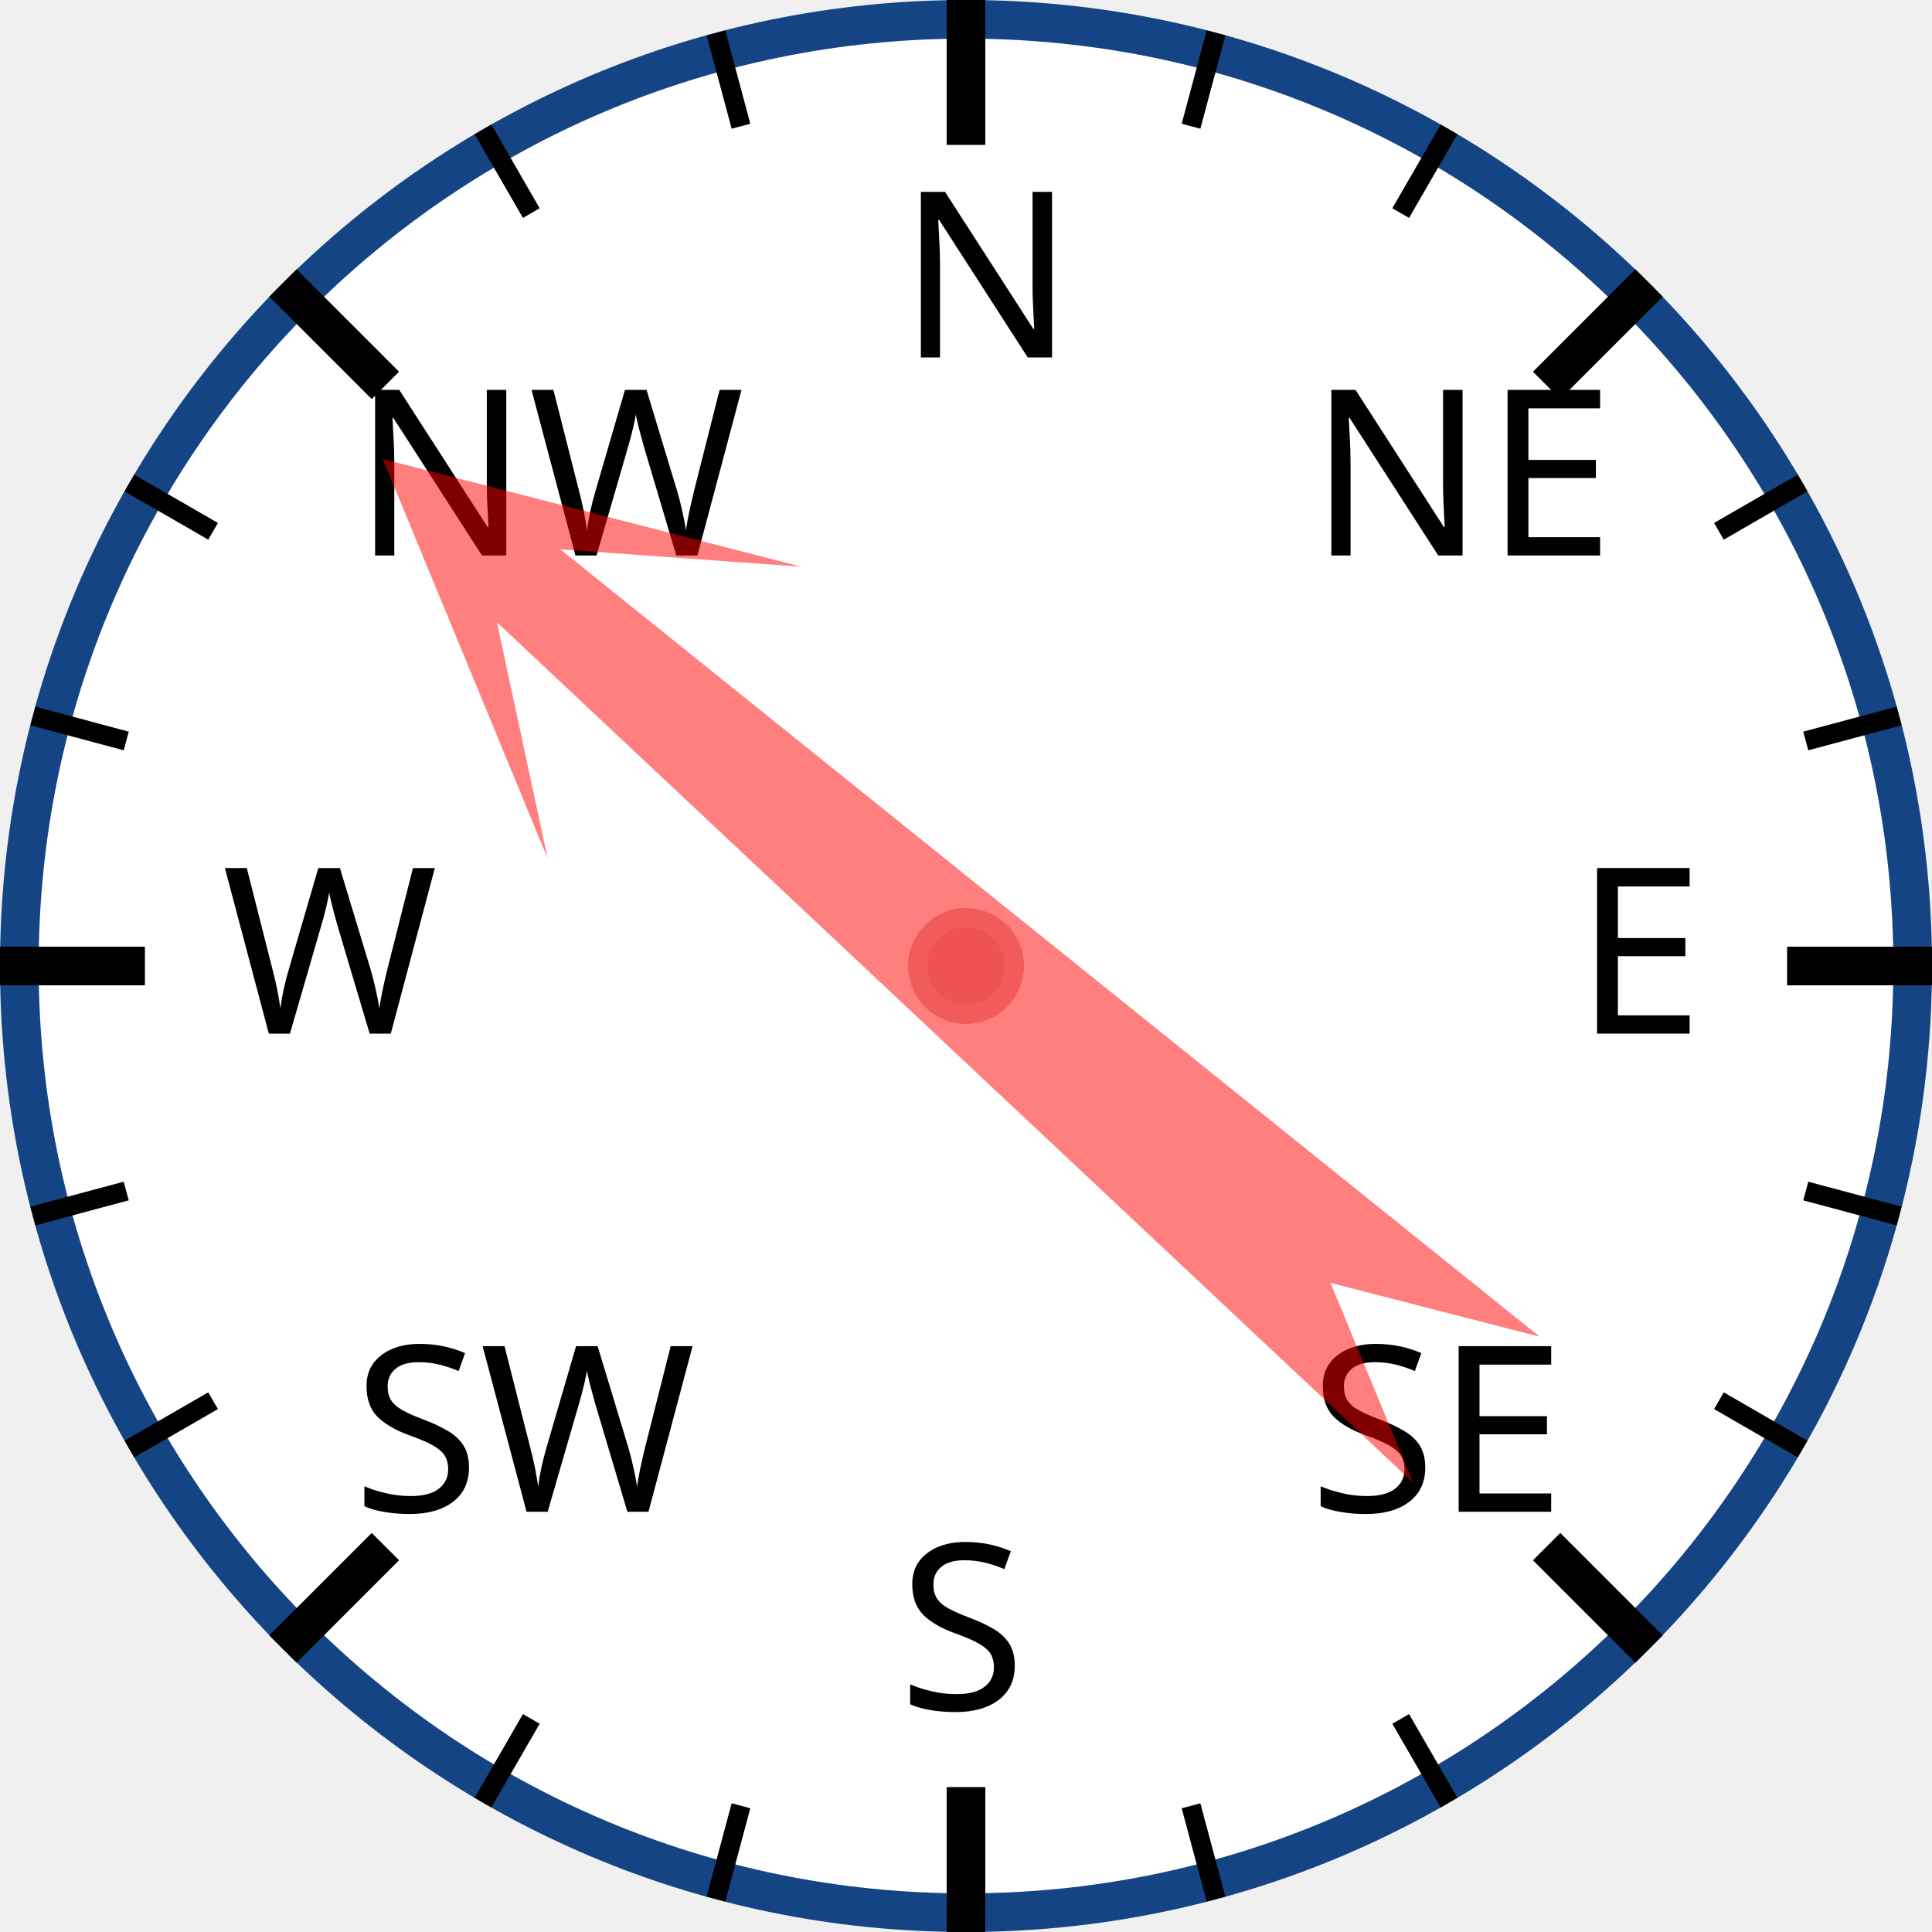
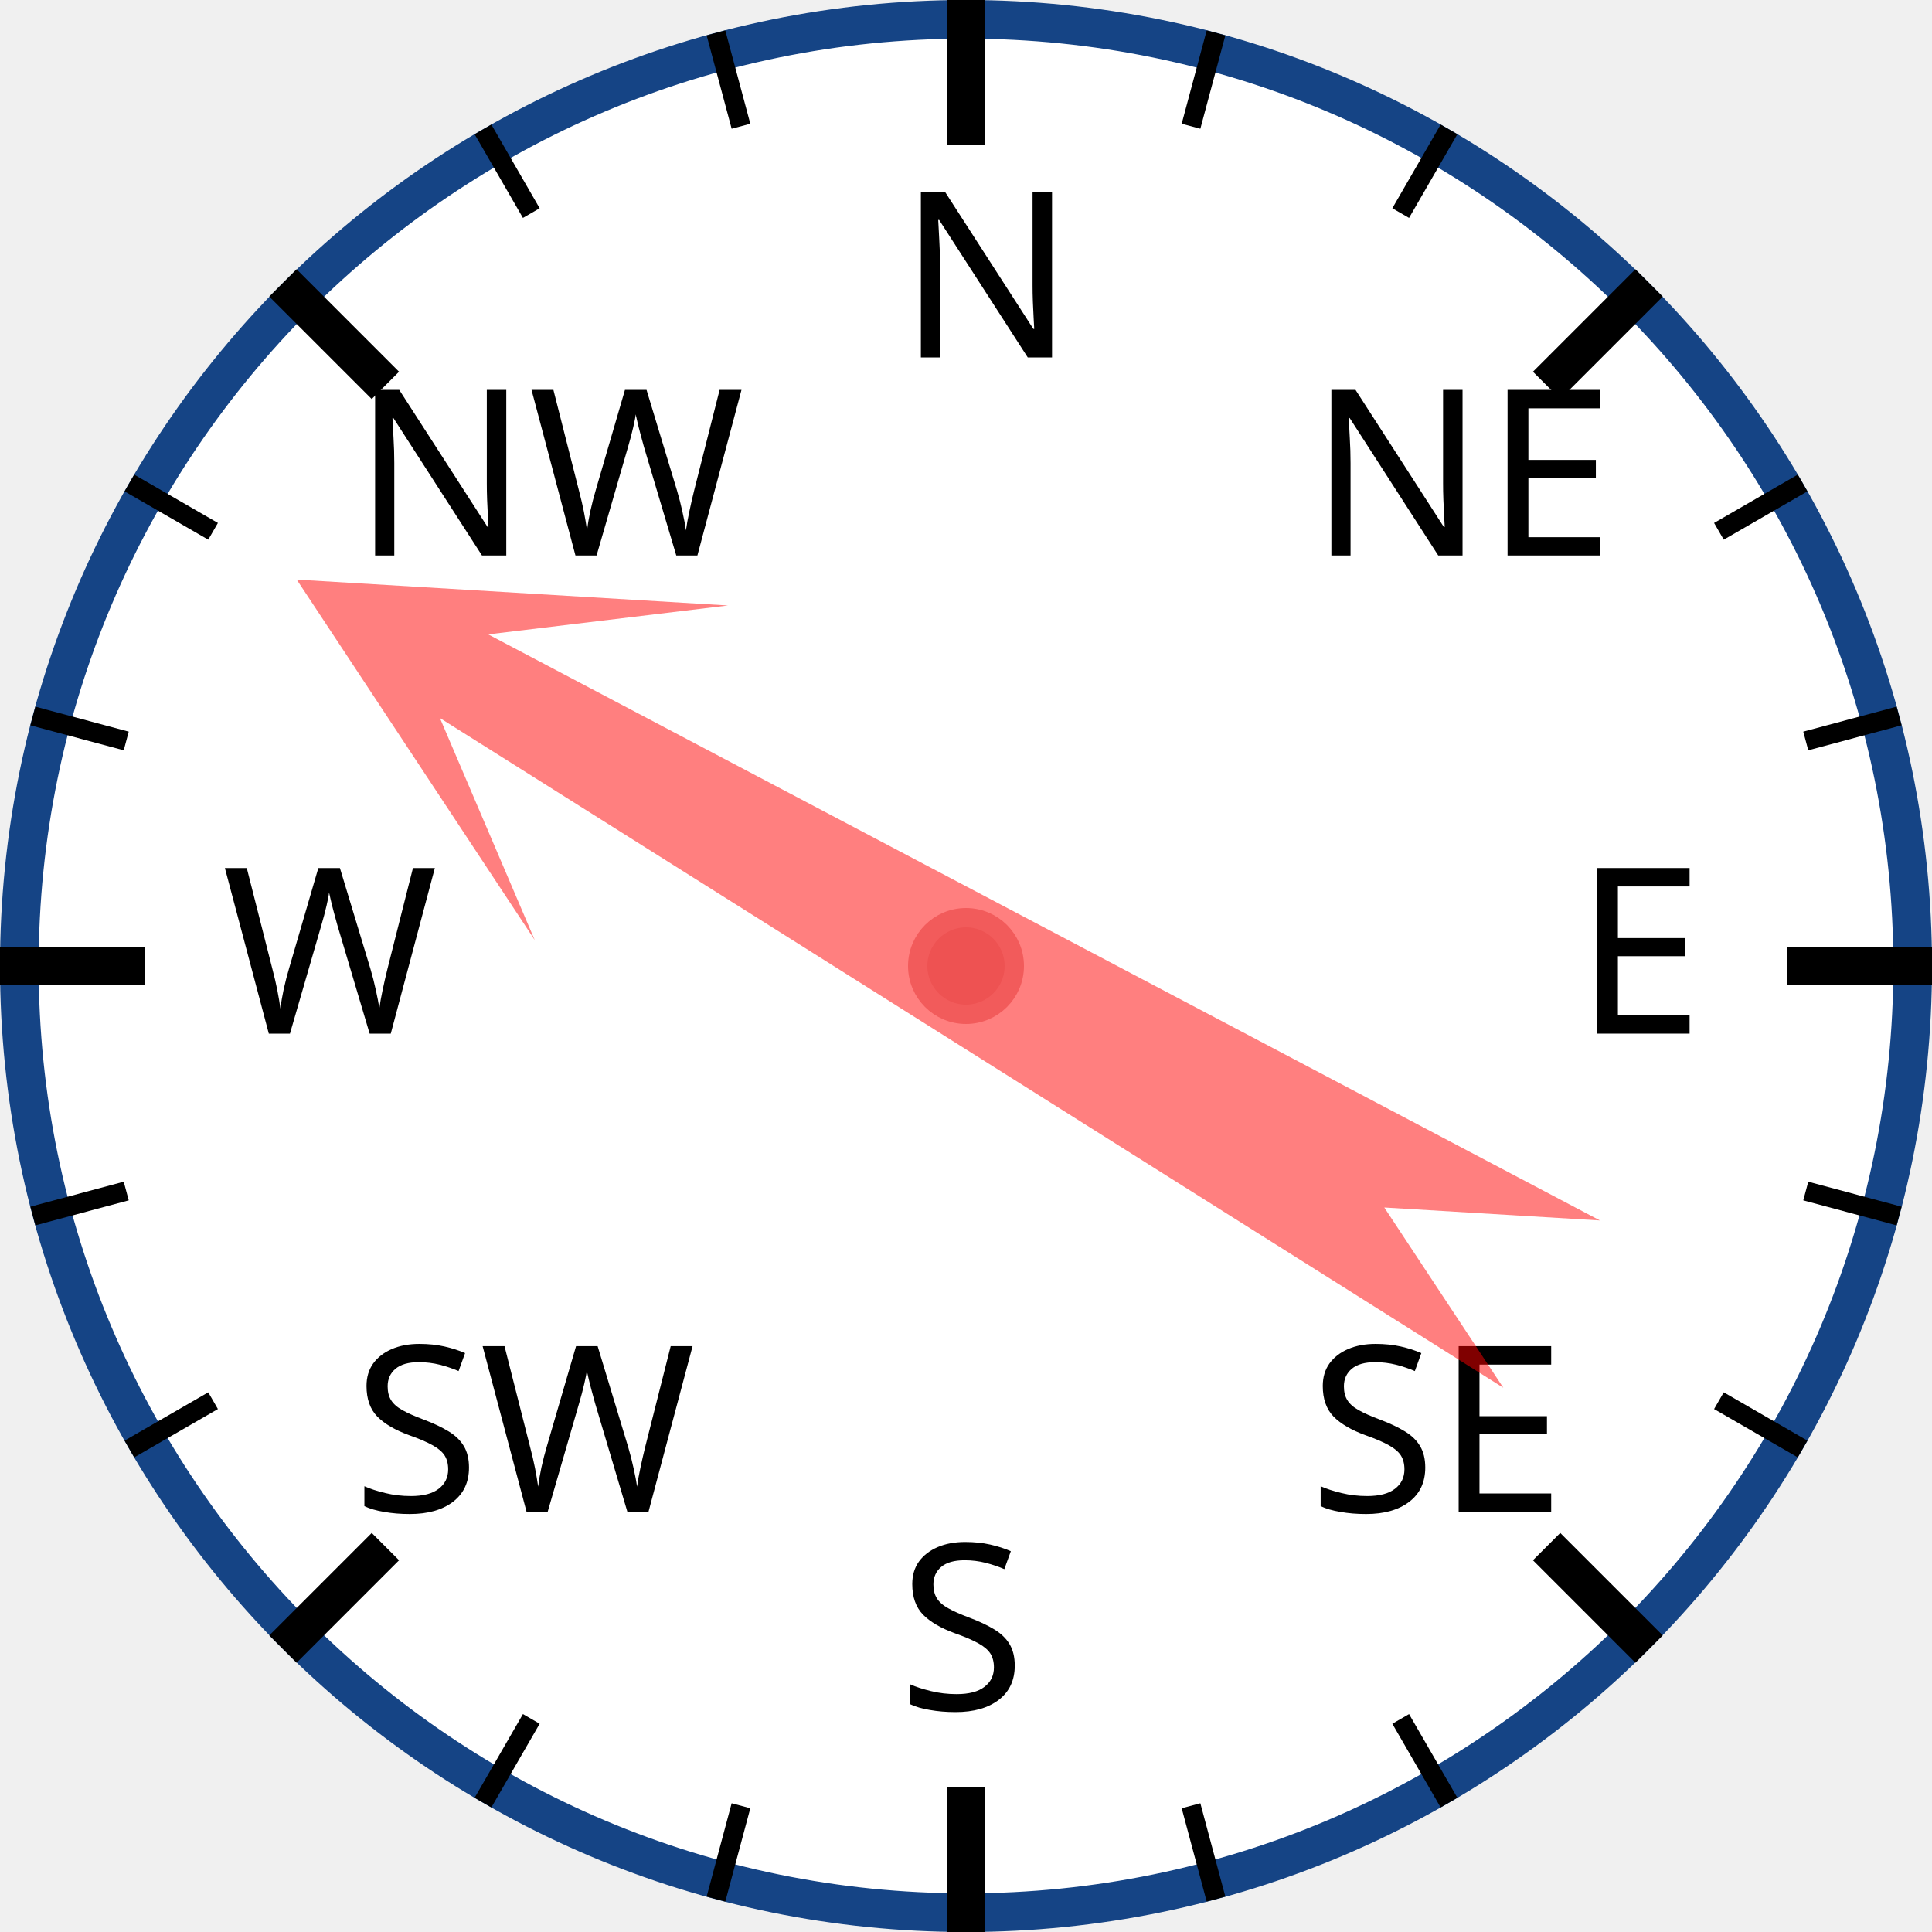
<svg xmlns="http://www.w3.org/2000/svg" width="120px" height="120px" viewBox="0 0 200 200">
  <circle cx="100" cy="100" r="98" style="fill: white; stroke: #154485; stroke-width: 4;" />
  <text x="93.0" y="37.0" style="font-family: sans-serif; font-size: 18pt;">N</text>
  <line x1="100.0" y1="0.0" x2="100.0" y2="15.0" style="stroke: black; stroke-width: 4;" />
  <line x1="74.118" y1="3.407" x2="76.706" y2="13.067" style="stroke: black; stroke-width: 2;" />
  <line x1="50" y1="13.397" x2="55" y2="22.058" style="stroke: black; stroke-width: 2;" />
  <text x="36.503" y="57.503" style="font-family: sans-serif; font-size: 18pt;">NW</text>
  <line x1="29.289" y1="29.289" x2="39.896" y2="39.896" style="stroke: black; stroke-width: 4;" />
  <line x1="13.397" y1="50" x2="22.058" y2="55" style="stroke: black; stroke-width: 2;" />
  <line x1="3.407" y1="74.118" x2="13.067" y2="76.706" style="stroke: black; stroke-width: 2;" />
  <text x="23.0" y="107.0" style="font-family: sans-serif; font-size: 18pt;">W</text>
  <line x1="0.0" y1="100.0" x2="15.0" y2="100.0" style="stroke: black; stroke-width: 4;" />
  <line x1="3.407" y1="125.882" x2="13.067" y2="123.294" style="stroke: black; stroke-width: 2;" />
  <line x1="13.397" y1="150" x2="22.058" y2="145" style="stroke: black; stroke-width: 2;" />
  <text x="36.503" y="156.497" style="font-family: sans-serif; font-size: 18pt;">SW</text>
  <line x1="29.289" y1="170.711" x2="39.896" y2="160.104" style="stroke: black; stroke-width: 4;" />
  <line x1="50" y1="186.603" x2="55" y2="177.942" style="stroke: black; stroke-width: 2;" />
  <line x1="74.118" y1="196.593" x2="76.706" y2="186.933" style="stroke: black; stroke-width: 2;" />
  <text x="93" y="177.0" style="font-family: sans-serif; font-size: 18pt;">S</text>
  <line x1="100" y1="200.0" x2="100" y2="185.0" style="stroke: black; stroke-width: 4;" />
  <line x1="125.882" y1="196.593" x2="123.294" y2="186.933" style="stroke: black; stroke-width: 2;" />
  <line x1="150.0" y1="186.603" x2="145.0" y2="177.942" style="stroke: black; stroke-width: 2;" />
  <text x="135.497" y="156.497" style="font-family: sans-serif; font-size: 18pt;">SE</text>
  <line x1="170.711" y1="170.711" x2="160.104" y2="160.104" style="stroke: black; stroke-width: 4;" />
  <line x1="186.603" y1="150" x2="177.942" y2="145" style="stroke: black; stroke-width: 2;" />
  <line x1="196.593" y1="125.882" x2="186.933" y2="123.294" style="stroke: black; stroke-width: 2;" />
  <text x="163.0" y="107" style="font-family: sans-serif; font-size: 18pt;">E</text>
  <line x1="200.0" y1="100" x2="185.0" y2="100" style="stroke: black; stroke-width: 4;" />
  <line x1="196.593" y1="74.118" x2="186.933" y2="76.706" style="stroke: black; stroke-width: 2;" />
  <line x1="186.603" y1="50" x2="177.942" y2="55" style="stroke: black; stroke-width: 2;" />
  <text x="135.497" y="57.503" style="font-family: sans-serif; font-size: 18pt;">NE</text>
  <line x1="170.711" y1="29.289" x2="160.104" y2="39.896" style="stroke: black; stroke-width: 4;" />
  <line x1="150" y1="13.397" x2="145" y2="22.058" style="stroke: black; stroke-width: 2;" />
  <line x1="125.882" y1="3.407" x2="123.294" y2="13.067" style="stroke: black; stroke-width: 2;" />
-   <polygon points="100 20 120 60 105 40 110 170 100 150 90 170 95 40 80 60" style="fill: red; fill-opacity: 0.5;" transform="rotate(311,100,100)" />
+   <polygon points="100 20 120 60 105 40 110 170 100 150 90 170 95 40 80 60" style="fill: red; fill-opacity: 0.5;" transform="rotate(300,100,100)" />
  <circle cx="100" cy="100" r="5" style="fill: #EE5252; stroke: #F25B5B; stroke-width: 2;" />
</svg>
